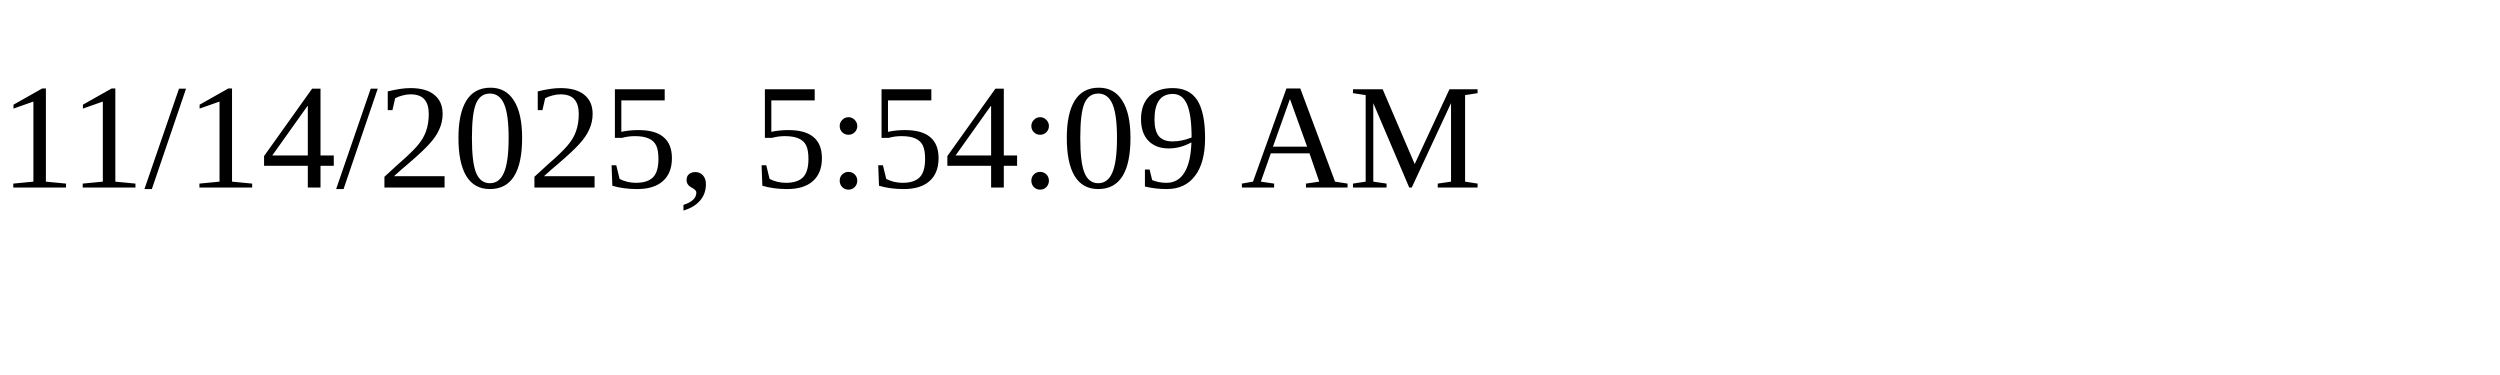
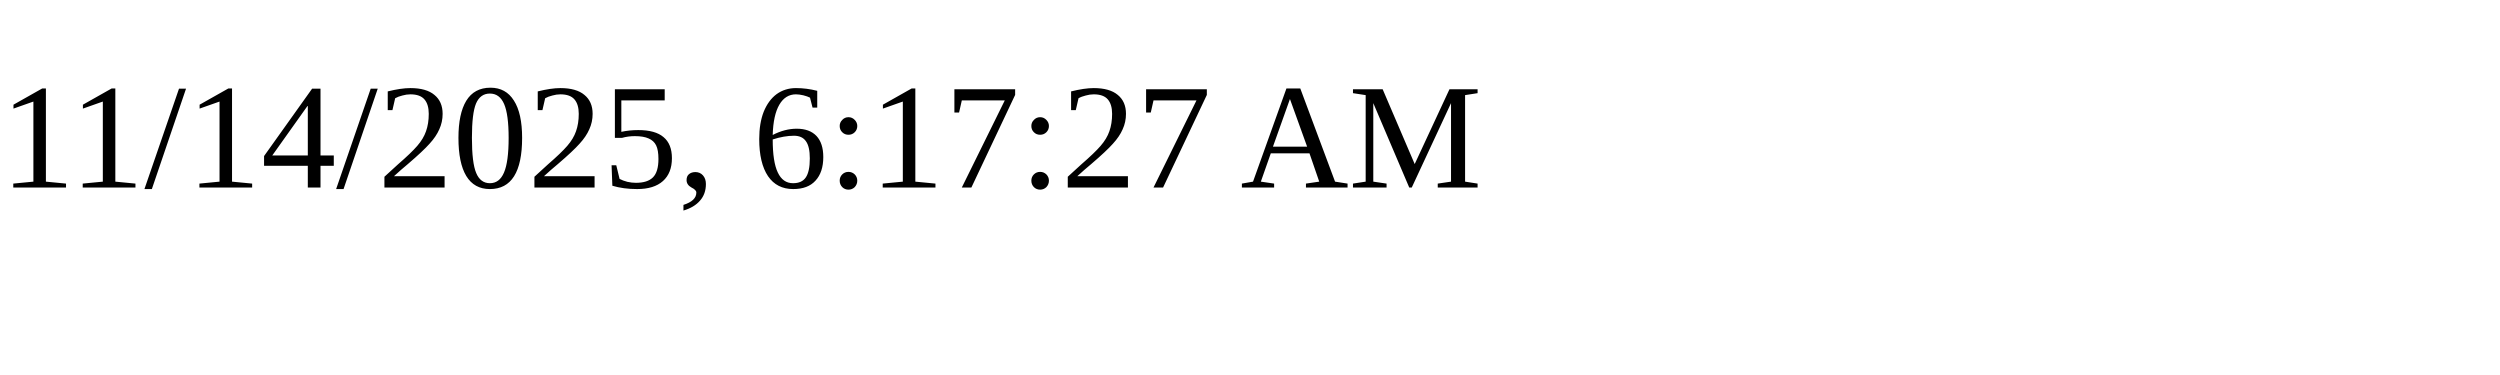
<svg xmlns="http://www.w3.org/2000/svg" height="30" width="200">
-   <text x="0" y="15">11/14/2025, 5:54:09 AM</text>
+   <text x="0" y="15">11/14/2025, 6:17:27 AM</text>
</svg>
